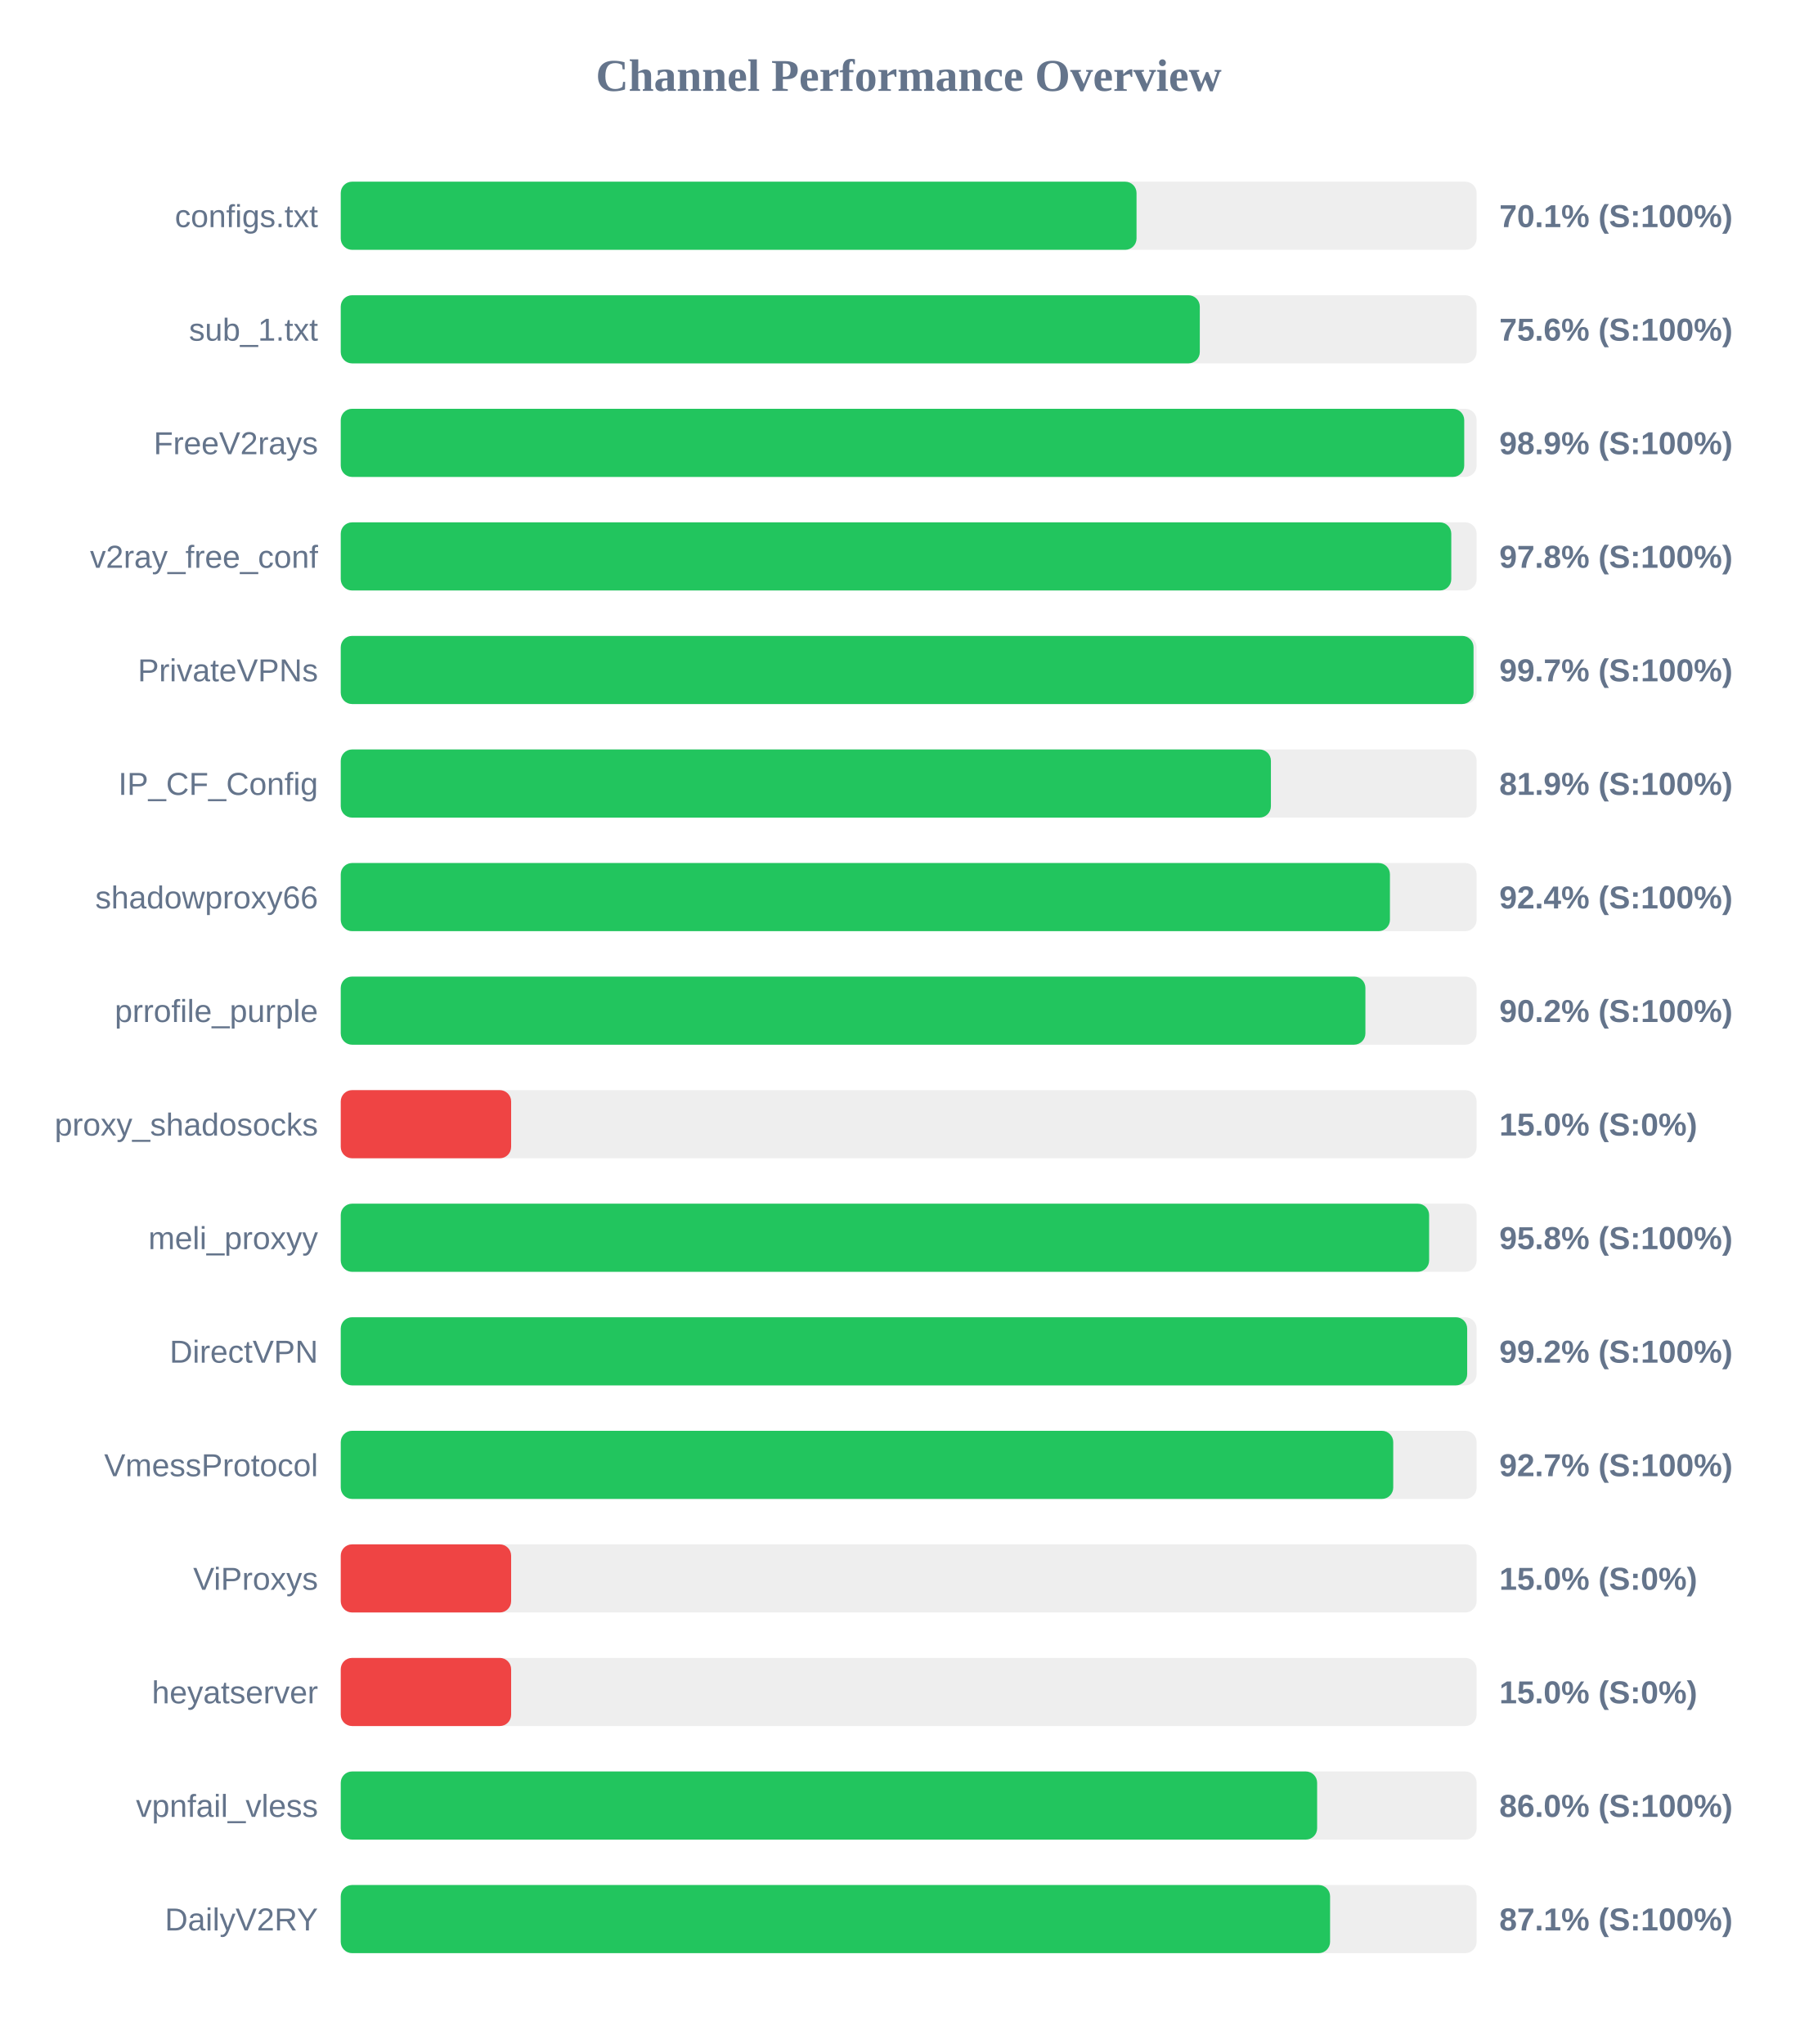
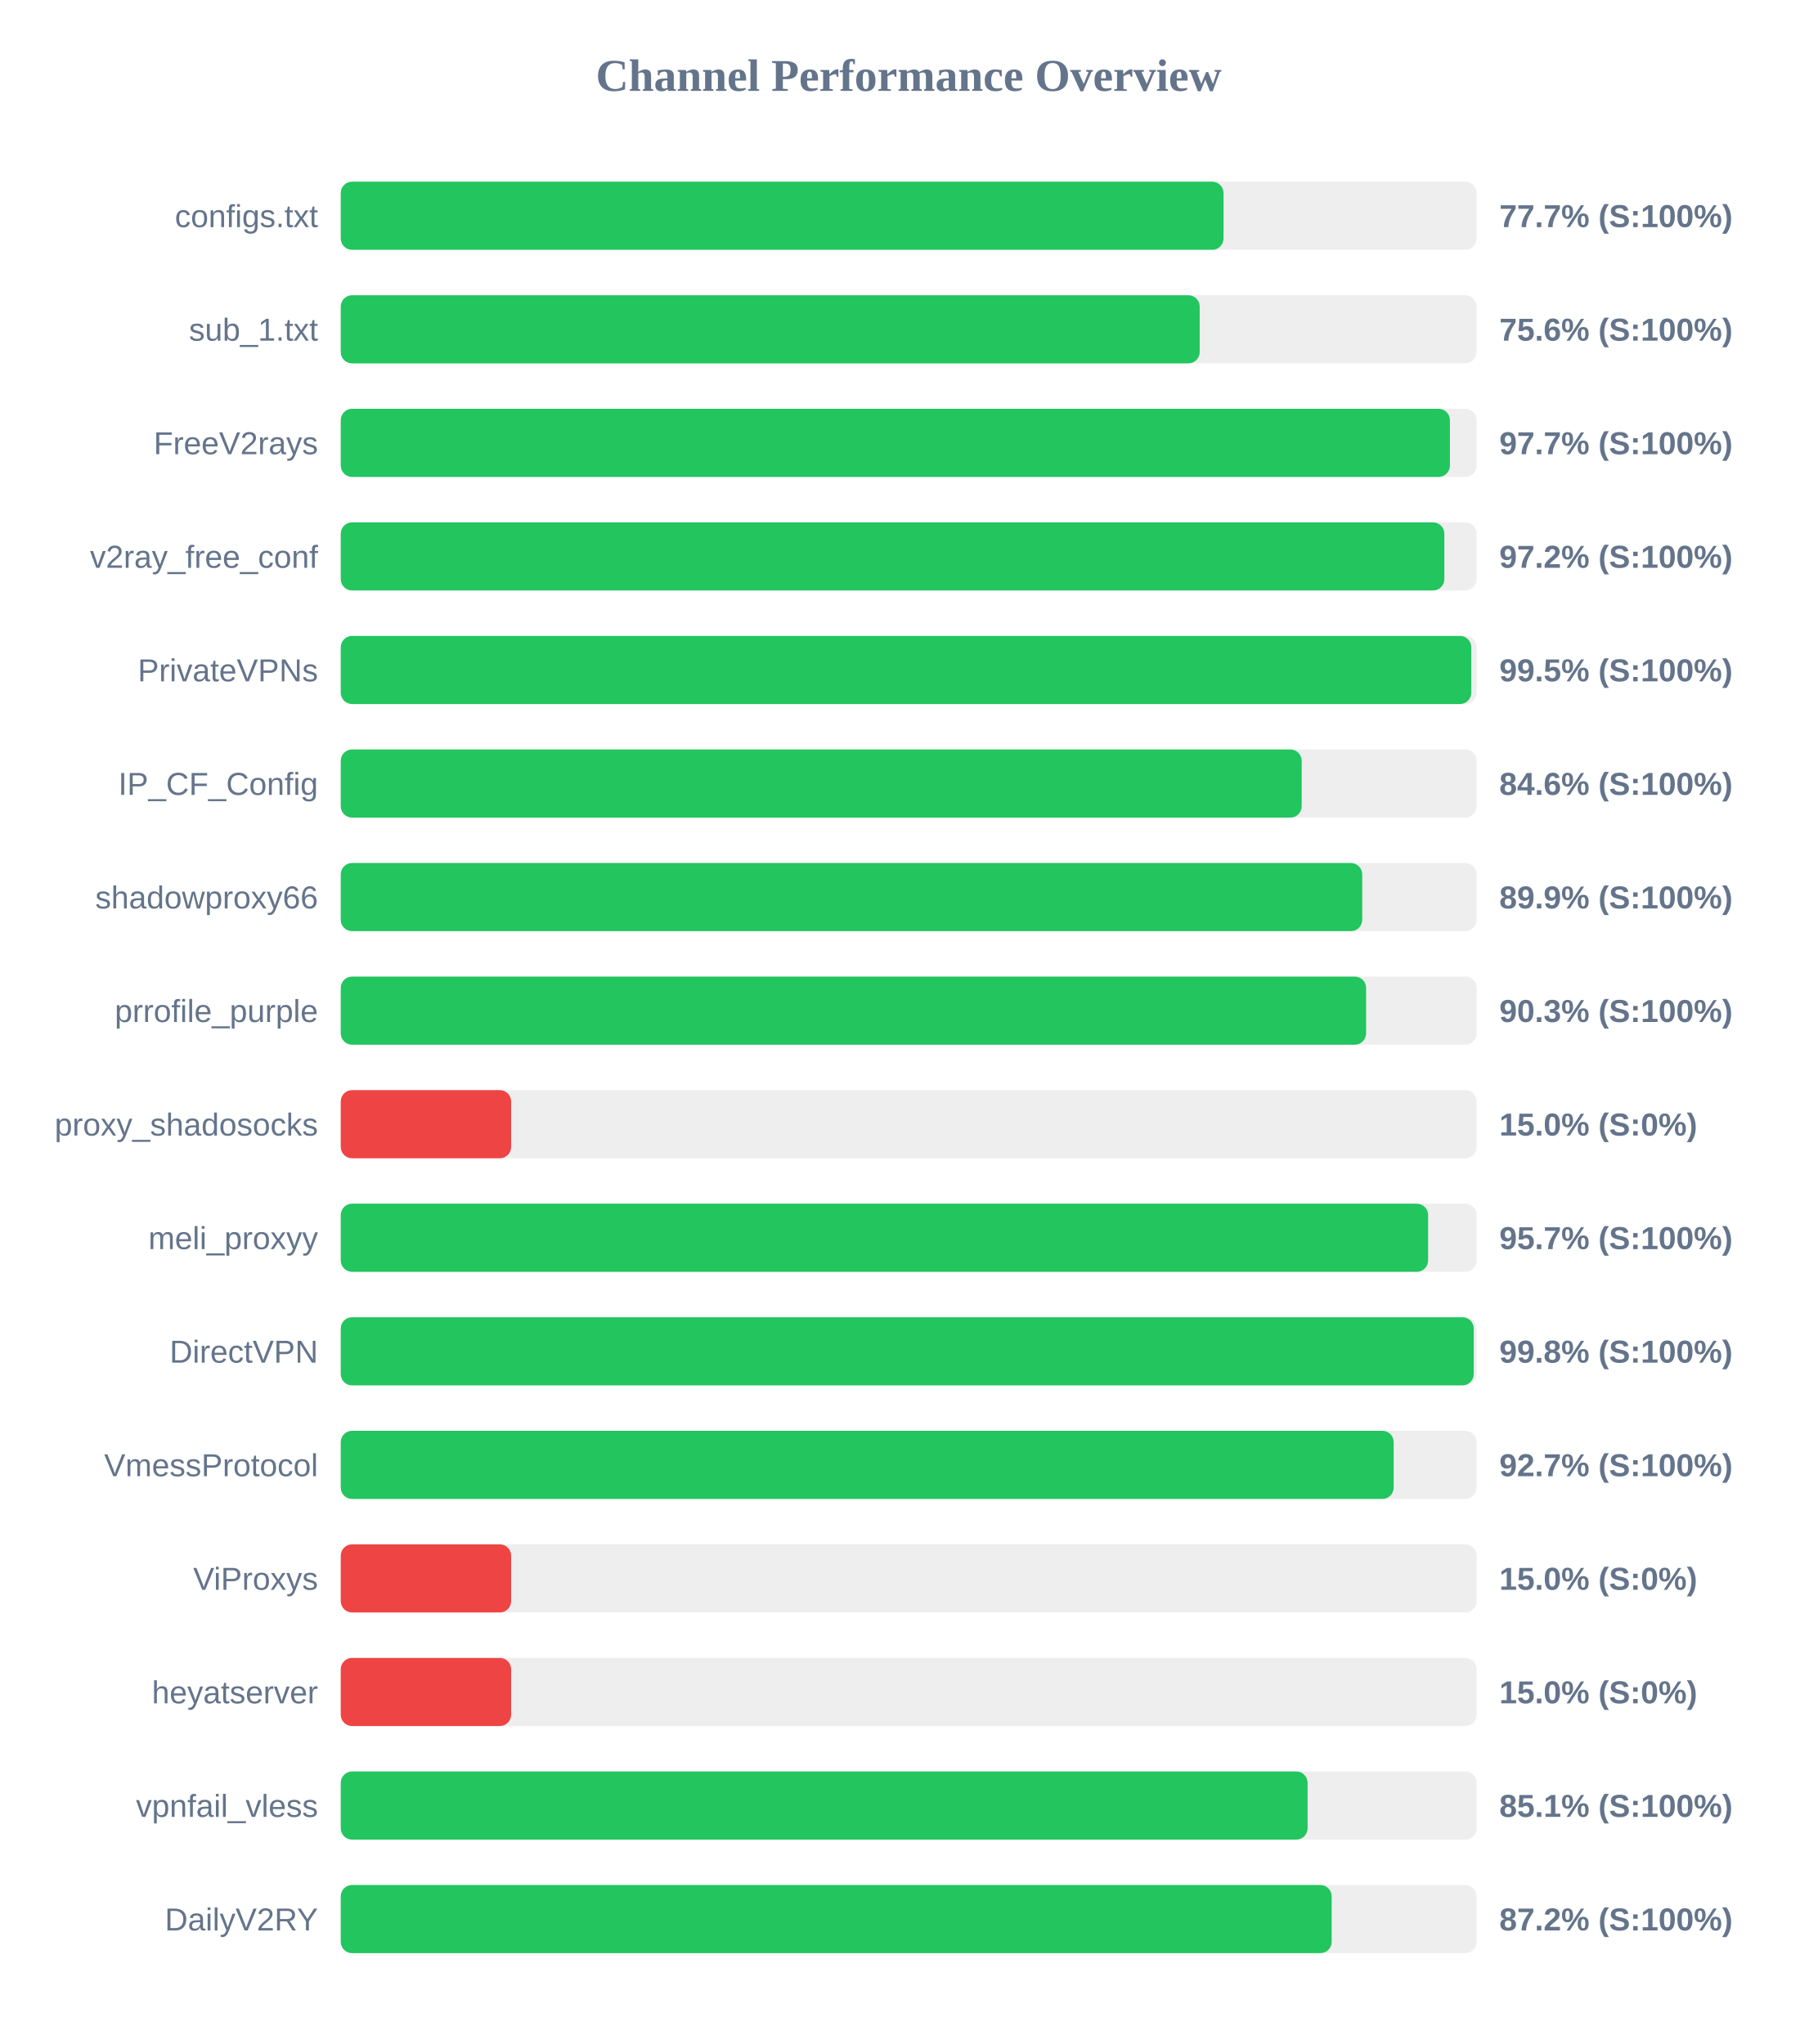
<svg xmlns="http://www.w3.org/2000/svg" width="800" height="900" version="1.1">
  <style>
        .row { font: 14px Arial; fill: #64748b; }
        .score { font: bold 14px Arial; fill: #64748b; }
    </style>
  <text x="400" y="40" text-anchor="middle" font-size="20px" font-weight="bold" fill="#64748b">Channel Performance Overview</text>
  <rect x="150" y="80" width="500" height="30" fill="#eee" rx="5" />
-   <rect x="150" y="80" width="350.3" height="30" fill="#22c55e" rx="5" />
+   <rect x="150" y="80" width="388.6" height="30" fill="#22c55e" rx="5" />
  <text x="140" y="100" text-anchor="end" class="row">configs.txt</text>
-   <text x="660" y="100" text-anchor="start" class="score">70.1% (S:100%)</text>
+   <text x="660" y="100" text-anchor="start" class="score">77.7% (S:100%)</text>
  <rect x="150" y="130" width="500" height="30" fill="#eee" rx="5" />
-   <rect x="150" y="130" width="378.15" height="30" fill="#22c55e" rx="5" />
+   <rect x="150" y="130" width="378.1" height="30" fill="#22c55e" rx="5" />
  <text x="140" y="150" text-anchor="end" class="row">sub_1.txt</text>
  <text x="660" y="150" text-anchor="start" class="score">75.6% (S:100%)</text>
  <rect x="150" y="180" width="500" height="30" fill="#eee" rx="5" />
-   <rect x="150" y="180" width="494.55" height="30" fill="#22c55e" rx="5" />
+   <rect x="150" y="180" width="488.25" height="30" fill="#22c55e" rx="5" />
  <text x="140" y="200" text-anchor="end" class="row">FreeV2rays</text>
-   <text x="660" y="200" text-anchor="start" class="score">98.9% (S:100%)</text>
+   <text x="660" y="200" text-anchor="start" class="score">97.7% (S:100%)</text>
  <rect x="150" y="230" width="500" height="30" fill="#eee" rx="5" />
-   <rect x="150" y="230" width="488.85" height="30" fill="#22c55e" rx="5" />
+   <rect x="150" y="230" width="485.8" height="30" fill="#22c55e" rx="5" />
  <text x="140" y="250" text-anchor="end" class="row">v2ray_free_conf</text>
-   <text x="660" y="250" text-anchor="start" class="score">97.8% (S:100%)</text>
+   <text x="660" y="250" text-anchor="start" class="score">97.2% (S:100%)</text>
  <rect x="150" y="280" width="500" height="30" fill="#eee" rx="5" />
-   <rect x="150" y="280" width="498.65" height="30" fill="#22c55e" rx="5" />
+   <rect x="150" y="280" width="497.65" height="30" fill="#22c55e" rx="5" />
  <text x="140" y="300" text-anchor="end" class="row">PrivateVPNs</text>
-   <text x="660" y="300" text-anchor="start" class="score">99.7% (S:100%)</text>
+   <text x="660" y="300" text-anchor="start" class="score">99.5% (S:100%)</text>
  <rect x="150" y="330" width="500" height="30" fill="#eee" rx="5" />
-   <rect x="150" y="330" width="409.45" height="30" fill="#22c55e" rx="5" />
+   <rect x="150" y="330" width="423.0" height="30" fill="#22c55e" rx="5" />
  <text x="140" y="350" text-anchor="end" class="row">IP_CF_Config</text>
-   <text x="660" y="350" text-anchor="start" class="score">81.9% (S:100%)</text>
+   <text x="660" y="350" text-anchor="start" class="score">84.6% (S:100%)</text>
  <rect x="150" y="380" width="500" height="30" fill="#eee" rx="5" />
-   <rect x="150" y="380" width="461.85" height="30" fill="#22c55e" rx="5" />
+   <rect x="150" y="380" width="449.65" height="30" fill="#22c55e" rx="5" />
  <text x="140" y="400" text-anchor="end" class="row">shadowproxy66</text>
-   <text x="660" y="400" text-anchor="start" class="score">92.4% (S:100%)</text>
+   <text x="660" y="400" text-anchor="start" class="score">89.9% (S:100%)</text>
  <rect x="150" y="430" width="500" height="30" fill="#eee" rx="5" />
-   <rect x="150" y="430" width="451.05" height="30" fill="#22c55e" rx="5" />
+   <rect x="150" y="430" width="451.35" height="30" fill="#22c55e" rx="5" />
  <text x="140" y="450" text-anchor="end" class="row">prrofile_purple</text>
-   <text x="660" y="450" text-anchor="start" class="score">90.2% (S:100%)</text>
+   <text x="660" y="450" text-anchor="start" class="score">90.3% (S:100%)</text>
  <rect x="150" y="480" width="500" height="30" fill="#eee" rx="5" />
  <rect x="150" y="480" width="75.0" height="30" fill="#ef4444" rx="5" />
  <text x="140" y="500" text-anchor="end" class="row">proxy_shadosocks</text>
  <text x="660" y="500" text-anchor="start" class="score">15.0% (S:0%)</text>
  <rect x="150" y="530" width="500" height="30" fill="#eee" rx="5" />
-   <rect x="150" y="530" width="479.1" height="30" fill="#22c55e" rx="5" />
+   <rect x="150" y="530" width="478.65" height="30" fill="#22c55e" rx="5" />
  <text x="140" y="550" text-anchor="end" class="row">meli_proxyy</text>
-   <text x="660" y="550" text-anchor="start" class="score">95.8% (S:100%)</text>
+   <text x="660" y="550" text-anchor="start" class="score">95.7% (S:100%)</text>
  <rect x="150" y="580" width="500" height="30" fill="#eee" rx="5" />
-   <rect x="150" y="580" width="495.85" height="30" fill="#22c55e" rx="5" />
+   <rect x="150" y="580" width="498.75" height="30" fill="#22c55e" rx="5" />
  <text x="140" y="600" text-anchor="end" class="row">DirectVPN</text>
-   <text x="660" y="600" text-anchor="start" class="score">99.2% (S:100%)</text>
+   <text x="660" y="600" text-anchor="start" class="score">99.8% (S:100%)</text>
  <rect x="150" y="630" width="500" height="30" fill="#eee" rx="5" />
-   <rect x="150" y="630" width="463.3" height="30" fill="#22c55e" rx="5" />
+   <rect x="150" y="630" width="463.5" height="30" fill="#22c55e" rx="5" />
  <text x="140" y="650" text-anchor="end" class="row">VmessProtocol</text>
  <text x="660" y="650" text-anchor="start" class="score">92.7% (S:100%)</text>
  <rect x="150" y="680" width="500" height="30" fill="#eee" rx="5" />
  <rect x="150" y="680" width="75.0" height="30" fill="#ef4444" rx="5" />
  <text x="140" y="700" text-anchor="end" class="row">ViProxys</text>
  <text x="660" y="700" text-anchor="start" class="score">15.0% (S:0%)</text>
  <rect x="150" y="730" width="500" height="30" fill="#eee" rx="5" />
  <rect x="150" y="730" width="75.0" height="30" fill="#ef4444" rx="5" />
  <text x="140" y="750" text-anchor="end" class="row">heyatserver</text>
  <text x="660" y="750" text-anchor="start" class="score">15.0% (S:0%)</text>
  <rect x="150" y="780" width="500" height="30" fill="#eee" rx="5" />
-   <rect x="150" y="780" width="429.8" height="30" fill="#22c55e" rx="5" />
+   <rect x="150" y="780" width="425.6" height="30" fill="#22c55e" rx="5" />
  <text x="140" y="800" text-anchor="end" class="row">vpnfail_vless</text>
-   <text x="660" y="800" text-anchor="start" class="score">86.0% (S:100%)</text>
+   <text x="660" y="800" text-anchor="start" class="score">85.1% (S:100%)</text>
  <rect x="150" y="830" width="500" height="30" fill="#eee" rx="5" />
-   <rect x="150" y="830" width="435.5" height="30" fill="#22c55e" rx="5" />
+   <rect x="150" y="830" width="436.2" height="30" fill="#22c55e" rx="5" />
  <text x="140" y="850" text-anchor="end" class="row">DailyV2RY</text>
-   <text x="660" y="850" text-anchor="start" class="score">87.1% (S:100%)</text>
+   <text x="660" y="850" text-anchor="start" class="score">87.2% (S:100%)</text>
</svg>
